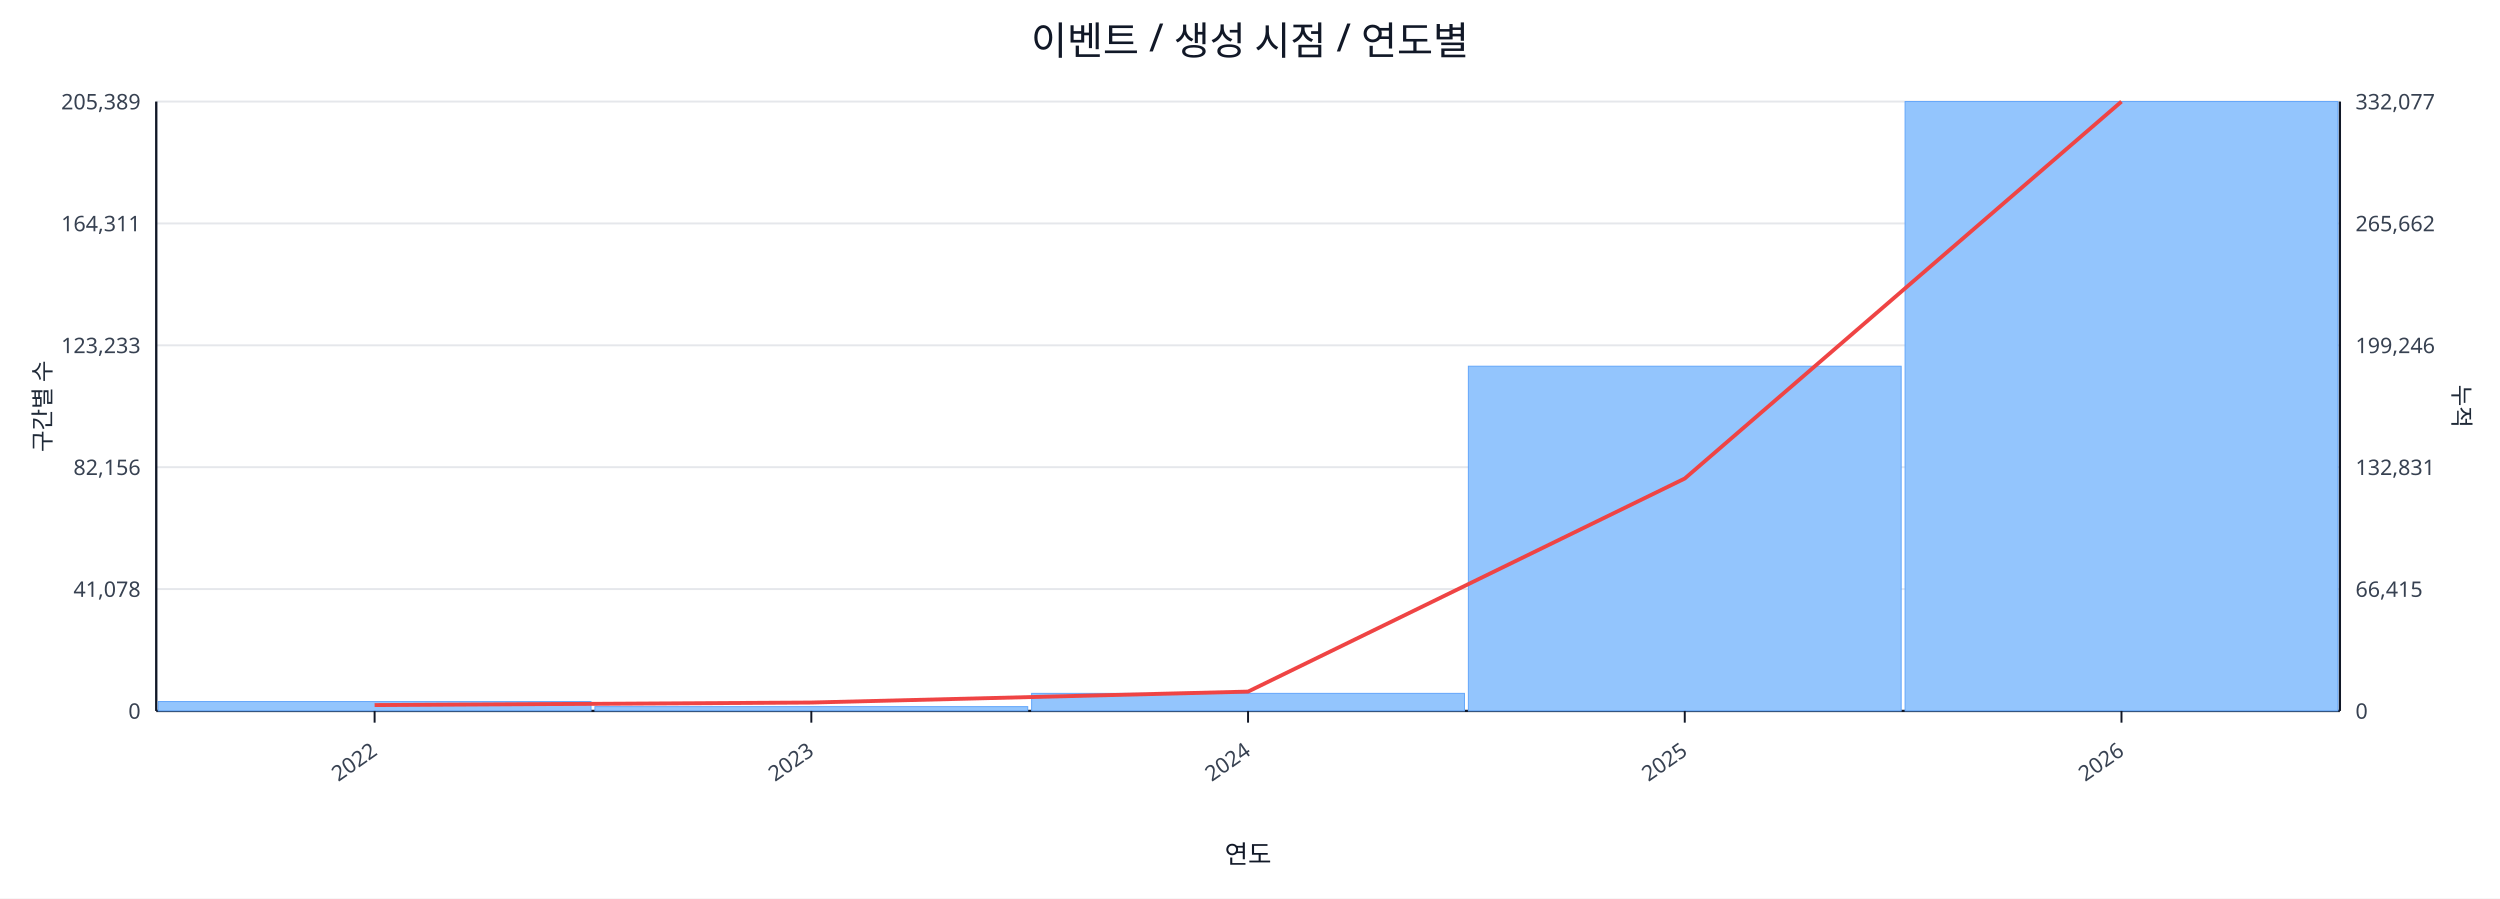
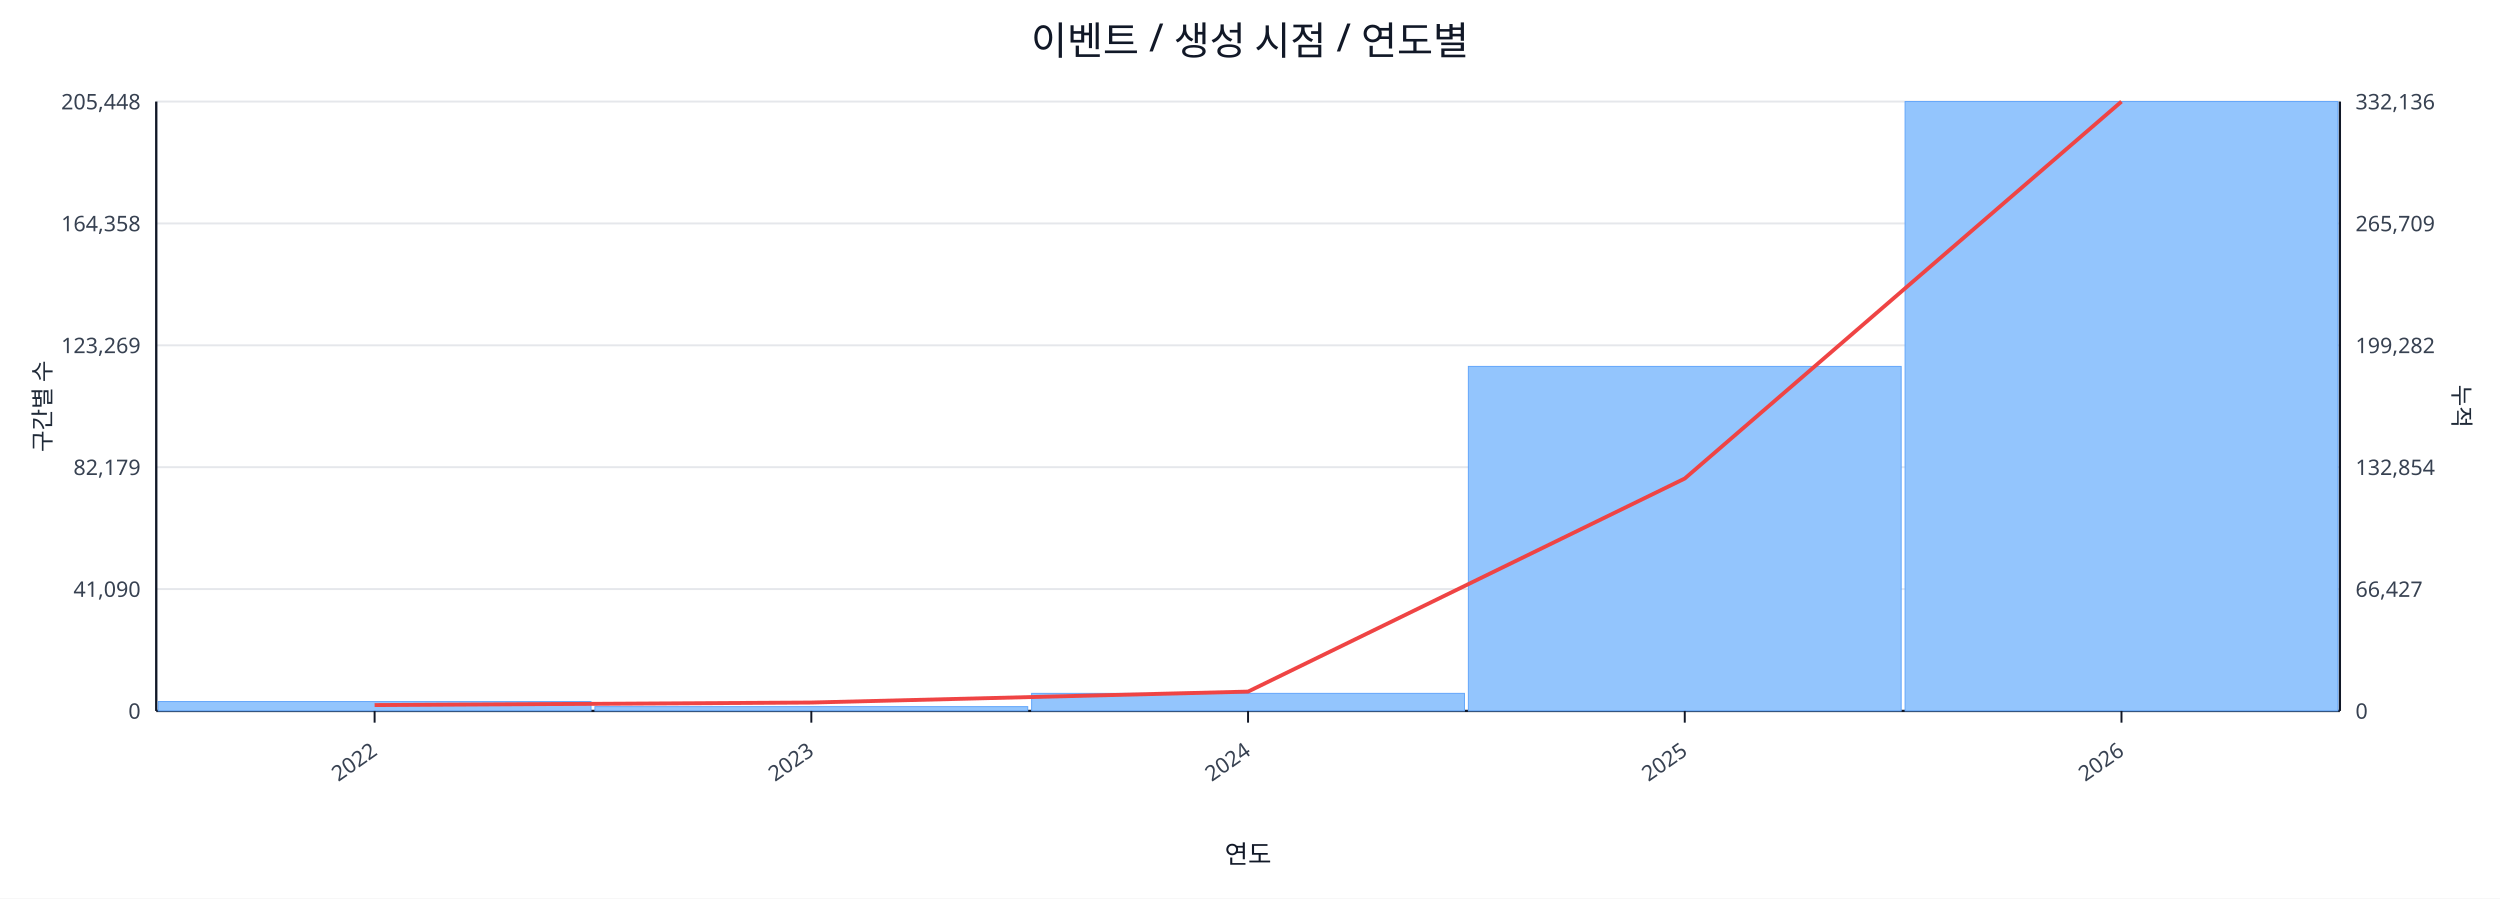
<svg xmlns="http://www.w3.org/2000/svg" width="1280" height="460" viewBox="0 0 1280 460">
  <rect x="0" y="0" width="100%" height="100%" fill="#ffffff" />
  <text x="640.0" y="28" font-size="20" text-anchor="middle" font-family="sans-serif" fill="#111827">이벤트 / 생성 시점 / 연도별</text>
  <line x1="80.0" y1="52.0" x2="1198.0" y2="52.0" stroke="#e5e7eb" stroke-width="1" />
-   <text x="72.0" y="56.0" font-size="11" text-anchor="end" font-family="sans-serif" fill="#374151">205,389</text>
-   <text x="1206.0" y="56.0" font-size="11" text-anchor="start" font-family="sans-serif" fill="#374151">332,077</text>
+   <text x="72.0" y="56.0" font-size="11" text-anchor="end" font-family="sans-serif" fill="#374151">205,448</text>
+   <text x="1206.0" y="56.0" font-size="11" text-anchor="start" font-family="sans-serif" fill="#374151">332,136</text>
  <line x1="80.0" y1="114.4" x2="1198.0" y2="114.4" stroke="#e5e7eb" stroke-width="1" />
-   <text x="72.0" y="118.4" font-size="11" text-anchor="end" font-family="sans-serif" fill="#374151">164,311</text>
-   <text x="1206.0" y="118.4" font-size="11" text-anchor="start" font-family="sans-serif" fill="#374151">265,662</text>
+   <text x="72.0" y="118.4" font-size="11" text-anchor="end" font-family="sans-serif" fill="#374151">164,358</text>
+   <text x="1206.0" y="118.4" font-size="11" text-anchor="start" font-family="sans-serif" fill="#374151">265,709</text>
  <line x1="80.0" y1="176.8" x2="1198.0" y2="176.8" stroke="#e5e7eb" stroke-width="1" />
-   <text x="72.0" y="180.8" font-size="11" text-anchor="end" font-family="sans-serif" fill="#374151">123,233</text>
-   <text x="1206.0" y="180.8" font-size="11" text-anchor="start" font-family="sans-serif" fill="#374151">199,246</text>
+   <text x="72.0" y="180.8" font-size="11" text-anchor="end" font-family="sans-serif" fill="#374151">123,269</text>
+   <text x="1206.0" y="180.8" font-size="11" text-anchor="start" font-family="sans-serif" fill="#374151">199,282</text>
  <line x1="80.0" y1="239.2" x2="1198.0" y2="239.2" stroke="#e5e7eb" stroke-width="1" />
-   <text x="72.0" y="243.2" font-size="11" text-anchor="end" font-family="sans-serif" fill="#374151">82,156</text>
-   <text x="1206.0" y="243.2" font-size="11" text-anchor="start" font-family="sans-serif" fill="#374151">132,831</text>
+   <text x="72.0" y="243.2" font-size="11" text-anchor="end" font-family="sans-serif" fill="#374151">82,179</text>
+   <text x="1206.0" y="243.2" font-size="11" text-anchor="start" font-family="sans-serif" fill="#374151">132,854</text>
  <line x1="80.0" y1="301.6" x2="1198.0" y2="301.6" stroke="#e5e7eb" stroke-width="1" />
-   <text x="72.0" y="305.6" font-size="11" text-anchor="end" font-family="sans-serif" fill="#374151">41,078</text>
-   <text x="1206.0" y="305.6" font-size="11" text-anchor="start" font-family="sans-serif" fill="#374151">66,415</text>
+   <text x="72.0" y="305.6" font-size="11" text-anchor="end" font-family="sans-serif" fill="#374151">41,090</text>
+   <text x="1206.0" y="305.6" font-size="11" text-anchor="start" font-family="sans-serif" fill="#374151">66,427</text>
  <line x1="80.0" y1="364.0" x2="1198.0" y2="364.0" stroke="#e5e7eb" stroke-width="1" />
  <text x="72.0" y="368.0" font-size="11" text-anchor="end" font-family="sans-serif" fill="#374151">0</text>
  <text x="1206.0" y="368.0" font-size="11" text-anchor="start" font-family="sans-serif" fill="#374151">0</text>
  <line x1="80.0" y1="364.0" x2="1198.0" y2="364.0" stroke="#111827" stroke-width="1.2" />
  <line x1="80.0" y1="52.0" x2="80.0" y2="364.0" stroke="#111827" stroke-width="1.2" />
  <line x1="1198.0" y1="52.0" x2="1198.0" y2="364.0" stroke="#111827" stroke-width="1.2" />
  <rect x="81.0" y="359.2" width="221.6" height="4.8" fill="#93c5fd" stroke="#60a5fa" stroke-width="0.5" />
  <rect x="304.6" y="361.8" width="221.6" height="2.2" fill="#93c5fd" stroke="#60a5fa" stroke-width="0.5" />
  <rect x="528.2" y="355.0" width="221.6" height="9.0" fill="#93c5fd" stroke="#60a5fa" stroke-width="0.5" />
-   <rect x="751.8" y="187.5" width="221.6" height="176.5" fill="#93c5fd" stroke="#60a5fa" stroke-width="0.5" />
+   <rect x="751.8" y="187.6" width="221.6" height="176.4" fill="#93c5fd" stroke="#60a5fa" stroke-width="0.5" />
  <rect x="975.4" y="52.0" width="221.6" height="312.0" fill="#93c5fd" stroke="#60a5fa" stroke-width="0.5" />
  <polyline fill="none" stroke="#ef4444" stroke-width="2" points="191.8,361.0 415.4,359.7 639.0,354.1 862.6,245.0 1086.2,52.0" />
  <line x1="191.8" y1="364.0" x2="191.8" y2="370.0" stroke="#111827" stroke-width="1" />
  <text x="193.8" y="386.0" font-size="11" text-anchor="end" transform="rotate(-35 193.8 386.0)" font-family="sans-serif" fill="#374151">2022</text>
  <line x1="415.4" y1="364.0" x2="415.4" y2="370.0" stroke="#111827" stroke-width="1" />
  <text x="417.4" y="386.0" font-size="11" text-anchor="end" transform="rotate(-35 417.4 386.0)" font-family="sans-serif" fill="#374151">2023</text>
  <line x1="639.0" y1="364.0" x2="639.0" y2="370.0" stroke="#111827" stroke-width="1" />
  <text x="641.0" y="386.0" font-size="11" text-anchor="end" transform="rotate(-35 641.0 386.0)" font-family="sans-serif" fill="#374151">2024</text>
  <line x1="862.6" y1="364.0" x2="862.6" y2="370.0" stroke="#111827" stroke-width="1" />
  <text x="864.6" y="386.0" font-size="11" text-anchor="end" transform="rotate(-35 864.6 386.0)" font-family="sans-serif" fill="#374151">2025</text>
  <line x1="1086.2" y1="364.0" x2="1086.2" y2="370.0" stroke="#111827" stroke-width="1" />
  <text x="1088.2" y="386.0" font-size="11" text-anchor="end" transform="rotate(-35 1088.2 386.0)" font-family="sans-serif" fill="#374151">2026</text>
  <text x="26" y="208.0" font-size="12" transform="rotate(-90 26 208.0)" text-anchor="middle" font-family="sans-serif" fill="#1f2937">구간별 수</text>
  <text x="1256.0" y="208.0" font-size="12" transform="rotate(90 1256.0 208.0)" text-anchor="middle" font-family="sans-serif" fill="#1f2937">누적</text>
  <text x="639.0" y="442.0" font-size="13" text-anchor="middle" font-family="sans-serif" fill="#111827">연도</text>
</svg>
